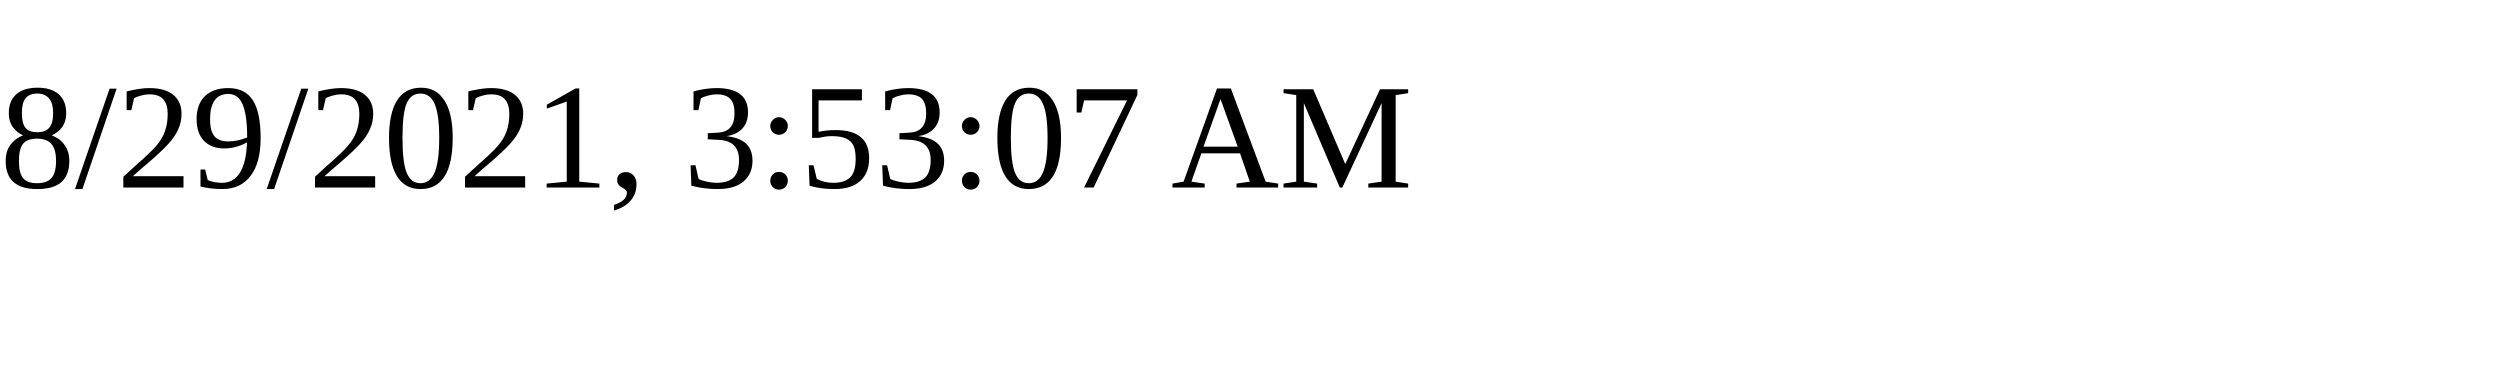
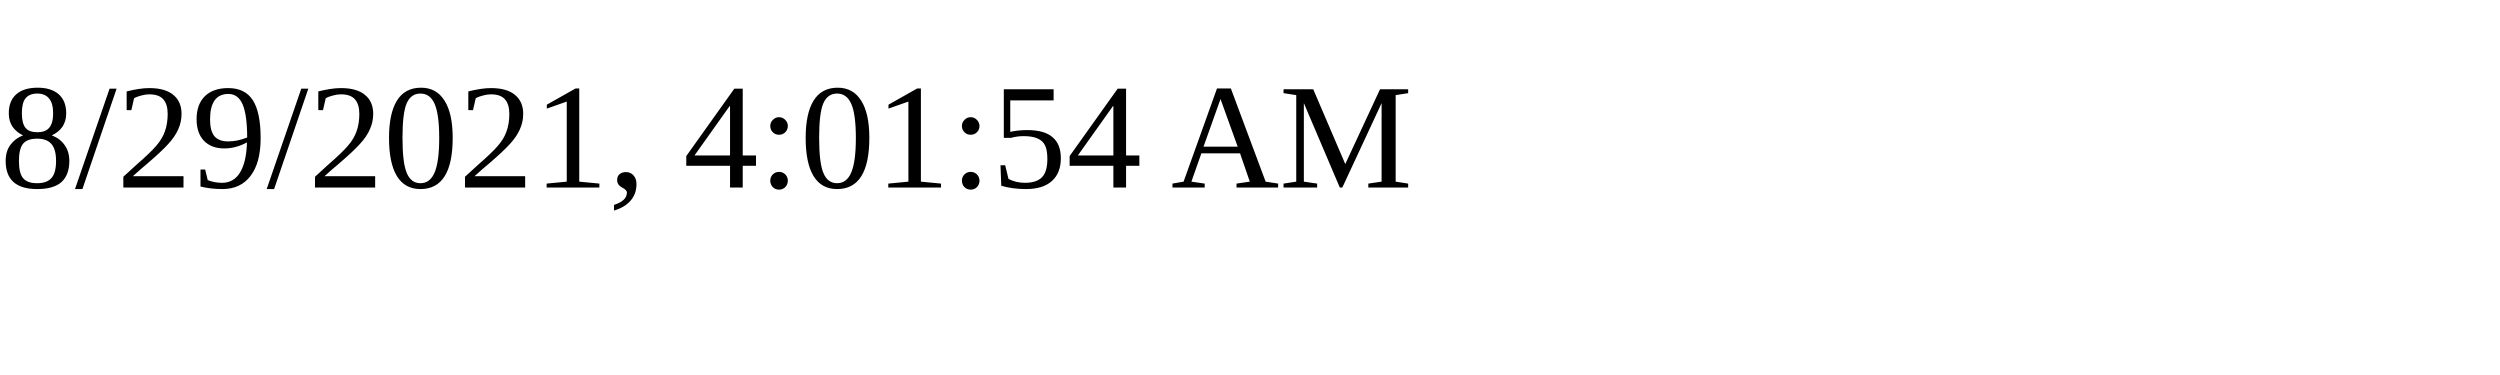
<svg xmlns="http://www.w3.org/2000/svg" height="30" width="200">
-   <text x="0" y="15">8/29/2021, 3:53:07 AM</text>
+   <text x="0" y="15">8/29/2021, 4:01:54 AM</text>
</svg>
